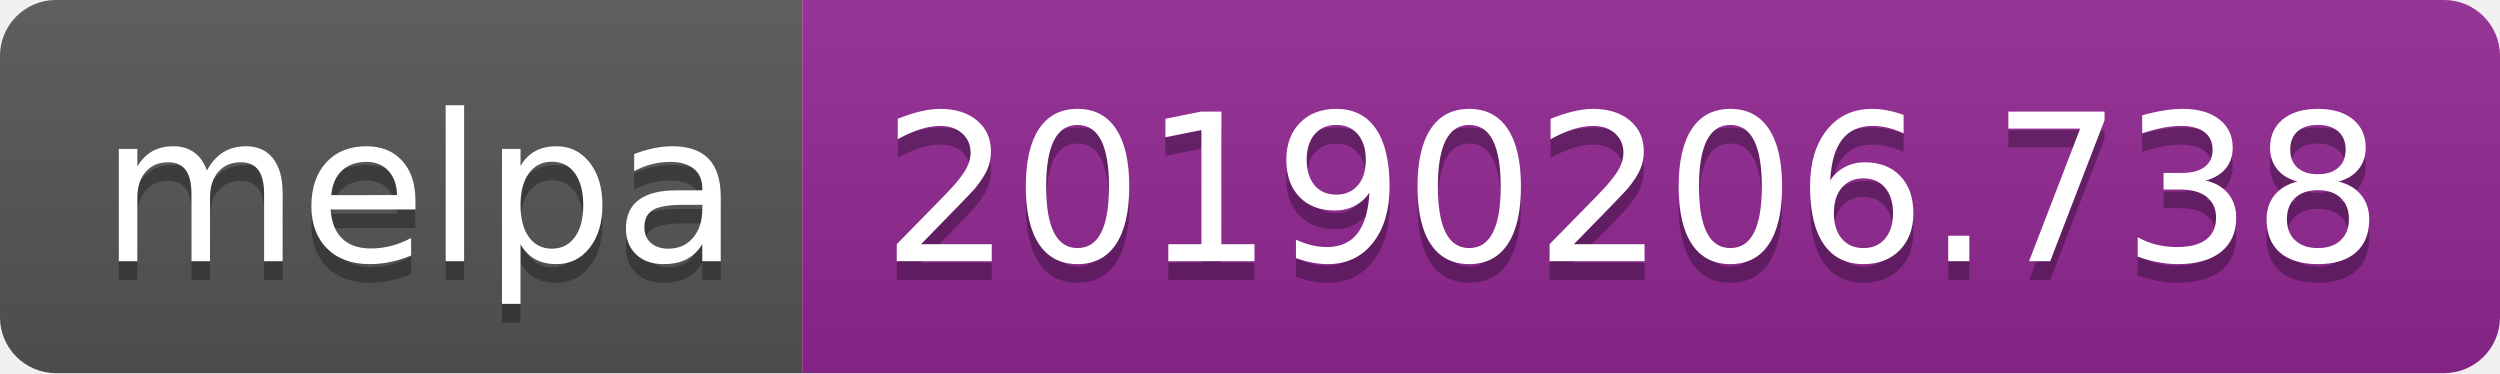
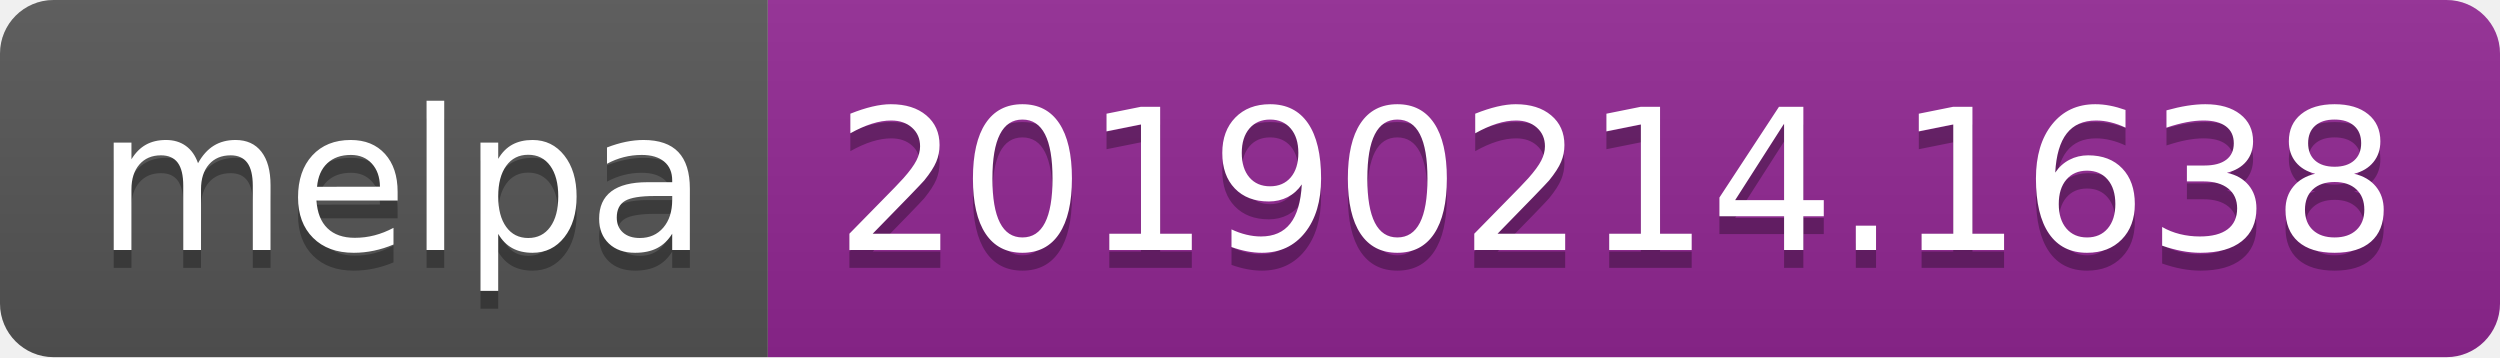
- <svg xmlns="http://www.w3.org/2000/svg" width="134" height="20">
+ <svg xmlns="http://www.w3.org/2000/svg" width="140" height="20">
  <linearGradient id="b" x2="0" y2="100%">
    <stop offset="0" stop-color="#bbb" stop-opacity=".1" />
    <stop offset="1" stop-opacity=".1" />
  </linearGradient>
  <clipPath id="a">
-     <rect width="134" height="20" rx="3" fill="#fff" />
+     <rect width="140" height="20" rx="3" fill="#fff" />
  </clipPath>
  <g clip-path="url(#a)">
    <path fill="#555" d="M0 0h43v20H0z" />
-     <path fill="#922793" d="M43 0h91v20H43z" />
-     <path fill="url(#b)" d="M0 0h134v20H0z" />
+     <path fill="#922793" d="M43 0h97v20H43z" />
+     <path fill="url(#b)" d="M0 0h140v20H0z" />
  </g>
  <g fill="#fff" text-anchor="middle" font-family="DejaVu Sans,Verdana,Geneva,sans-serif" font-size="110">
    <text x="225" y="150" fill="#010101" fill-opacity=".3" transform="scale(.1)" textLength="330">melpa</text>
    <text x="225" y="140" transform="scale(.1)" textLength="330">melpa</text>
-     <text x="875" y="150" fill="#010101" fill-opacity=".3" transform="scale(.1)" textLength="810">20190206.738</text>
-     <text x="875" y="140" transform="scale(.1)" textLength="810">20190206.738</text>
+     <text x="905" y="150" fill="#010101" fill-opacity=".3" transform="scale(.1)" textLength="870">20190214.1638</text>
+     <text x="905" y="140" transform="scale(.1)" textLength="870">20190214.1638</text>
  </g>
</svg>
